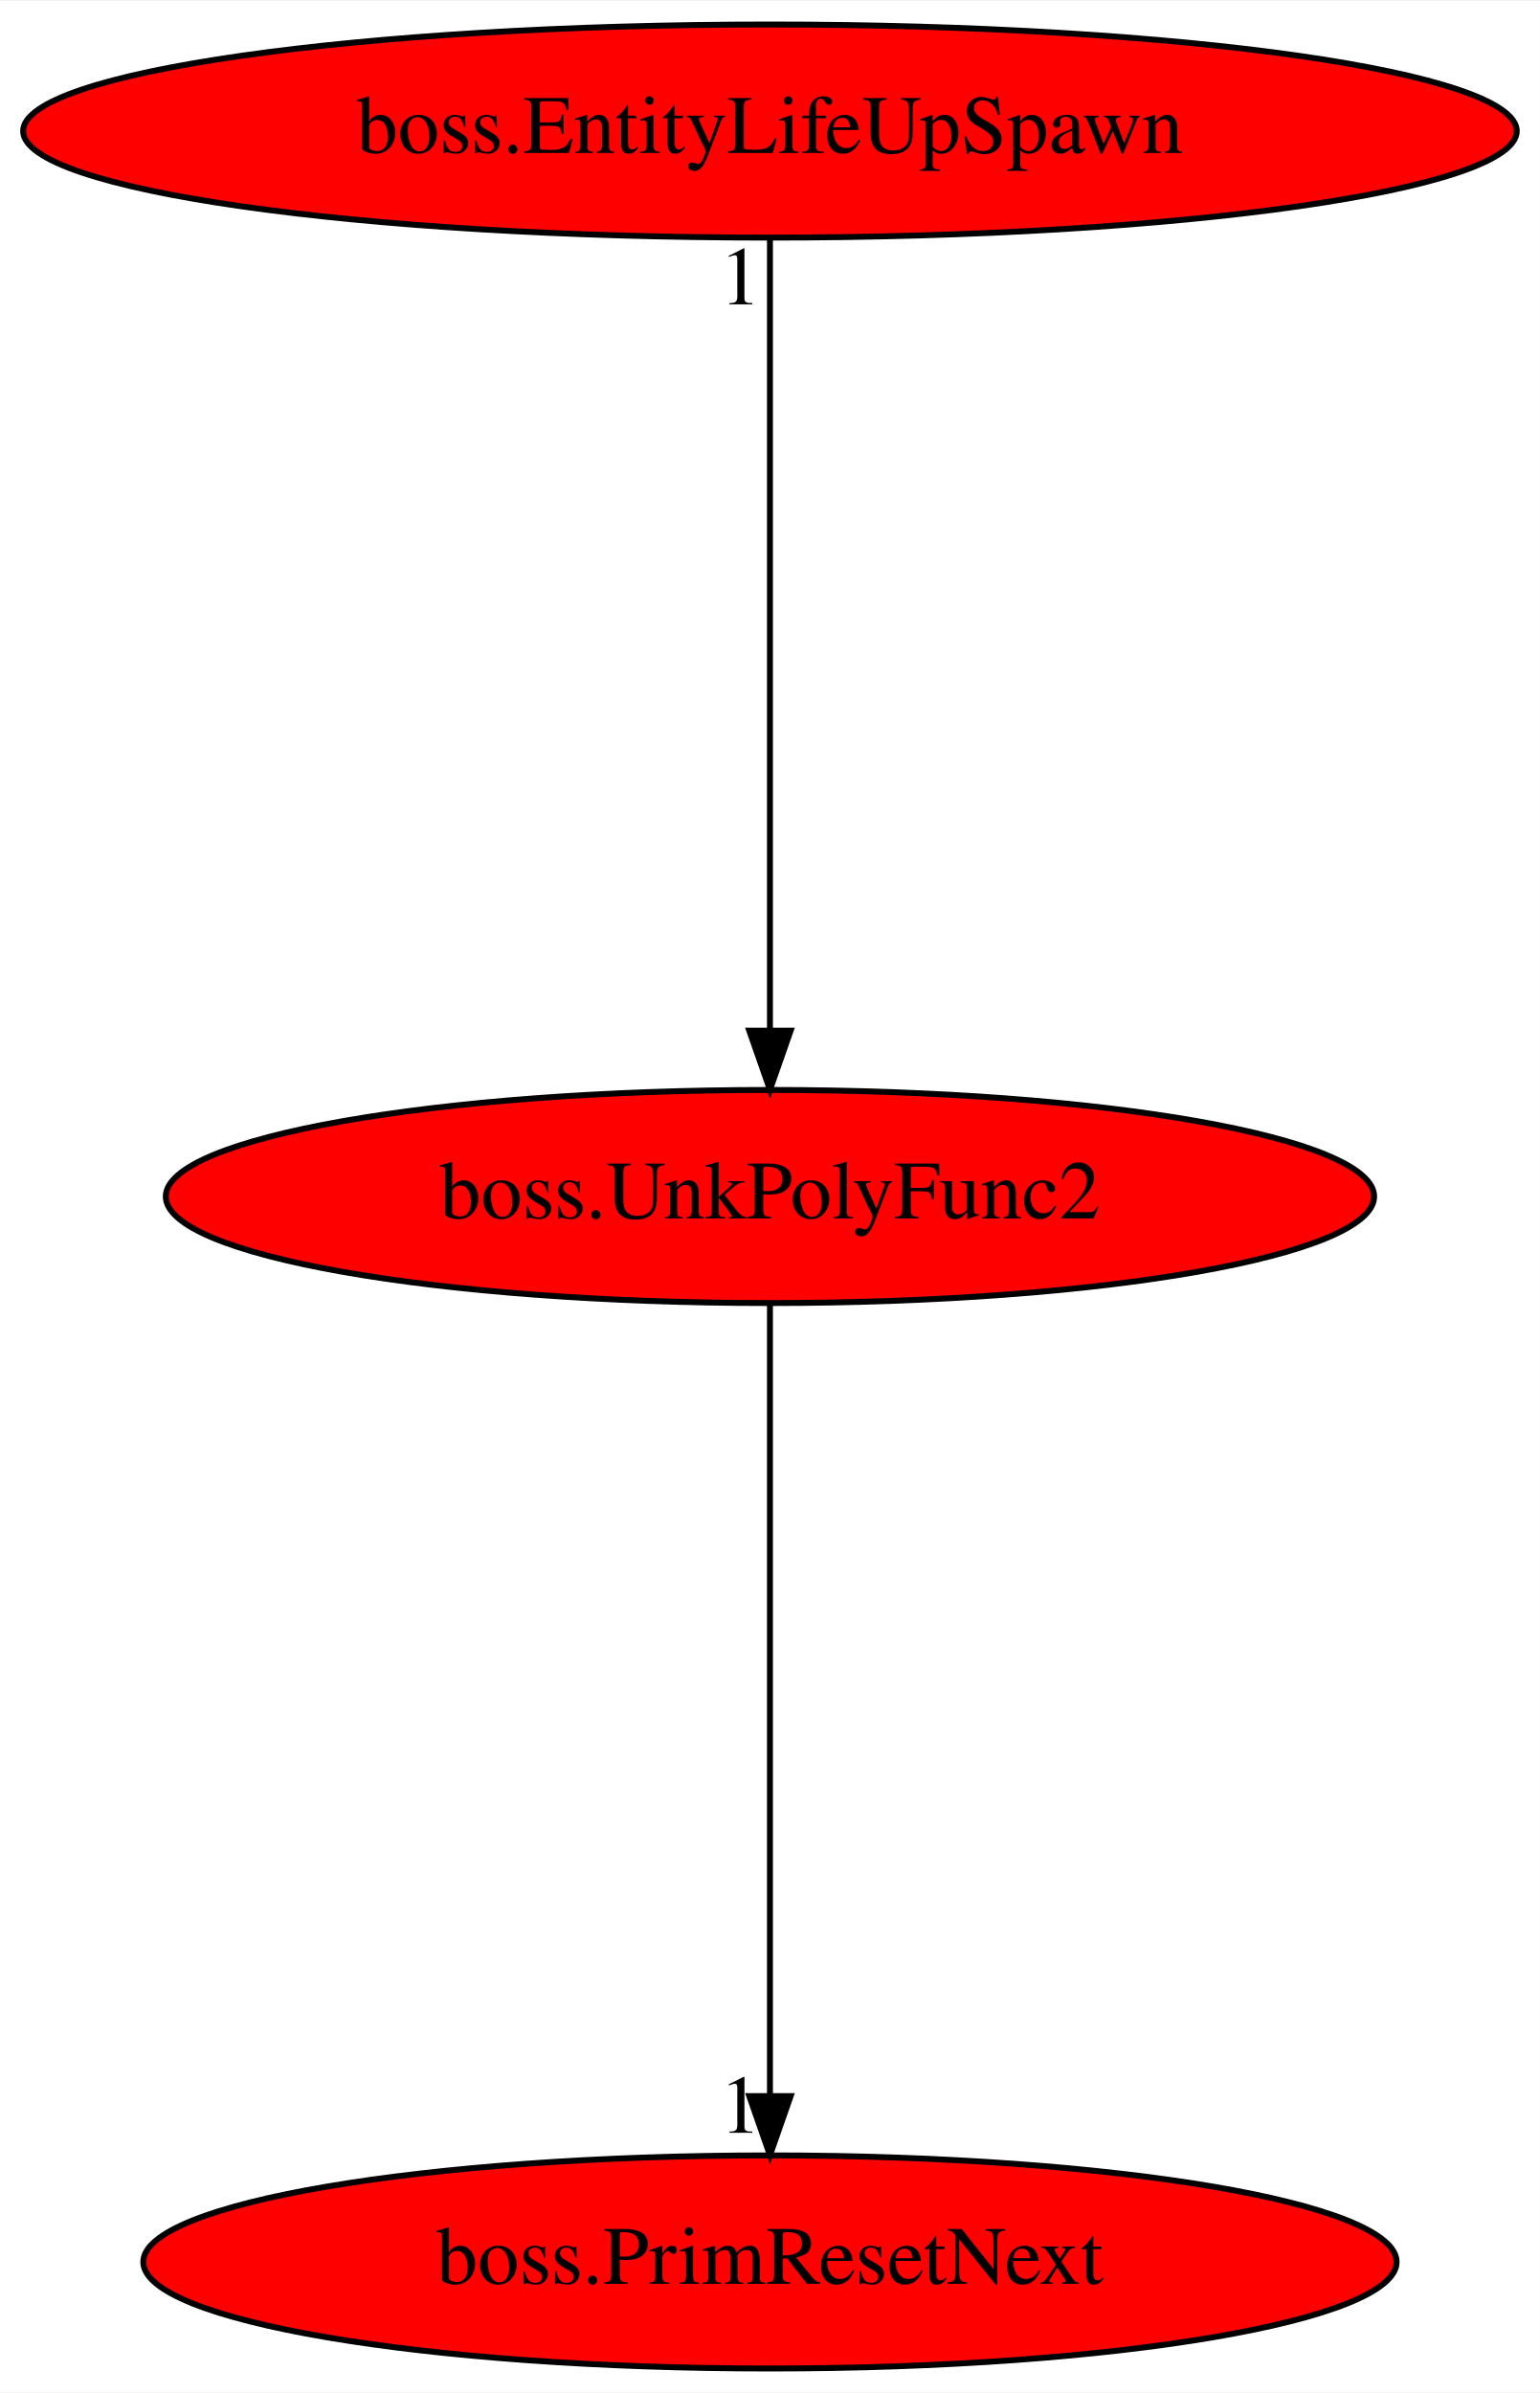
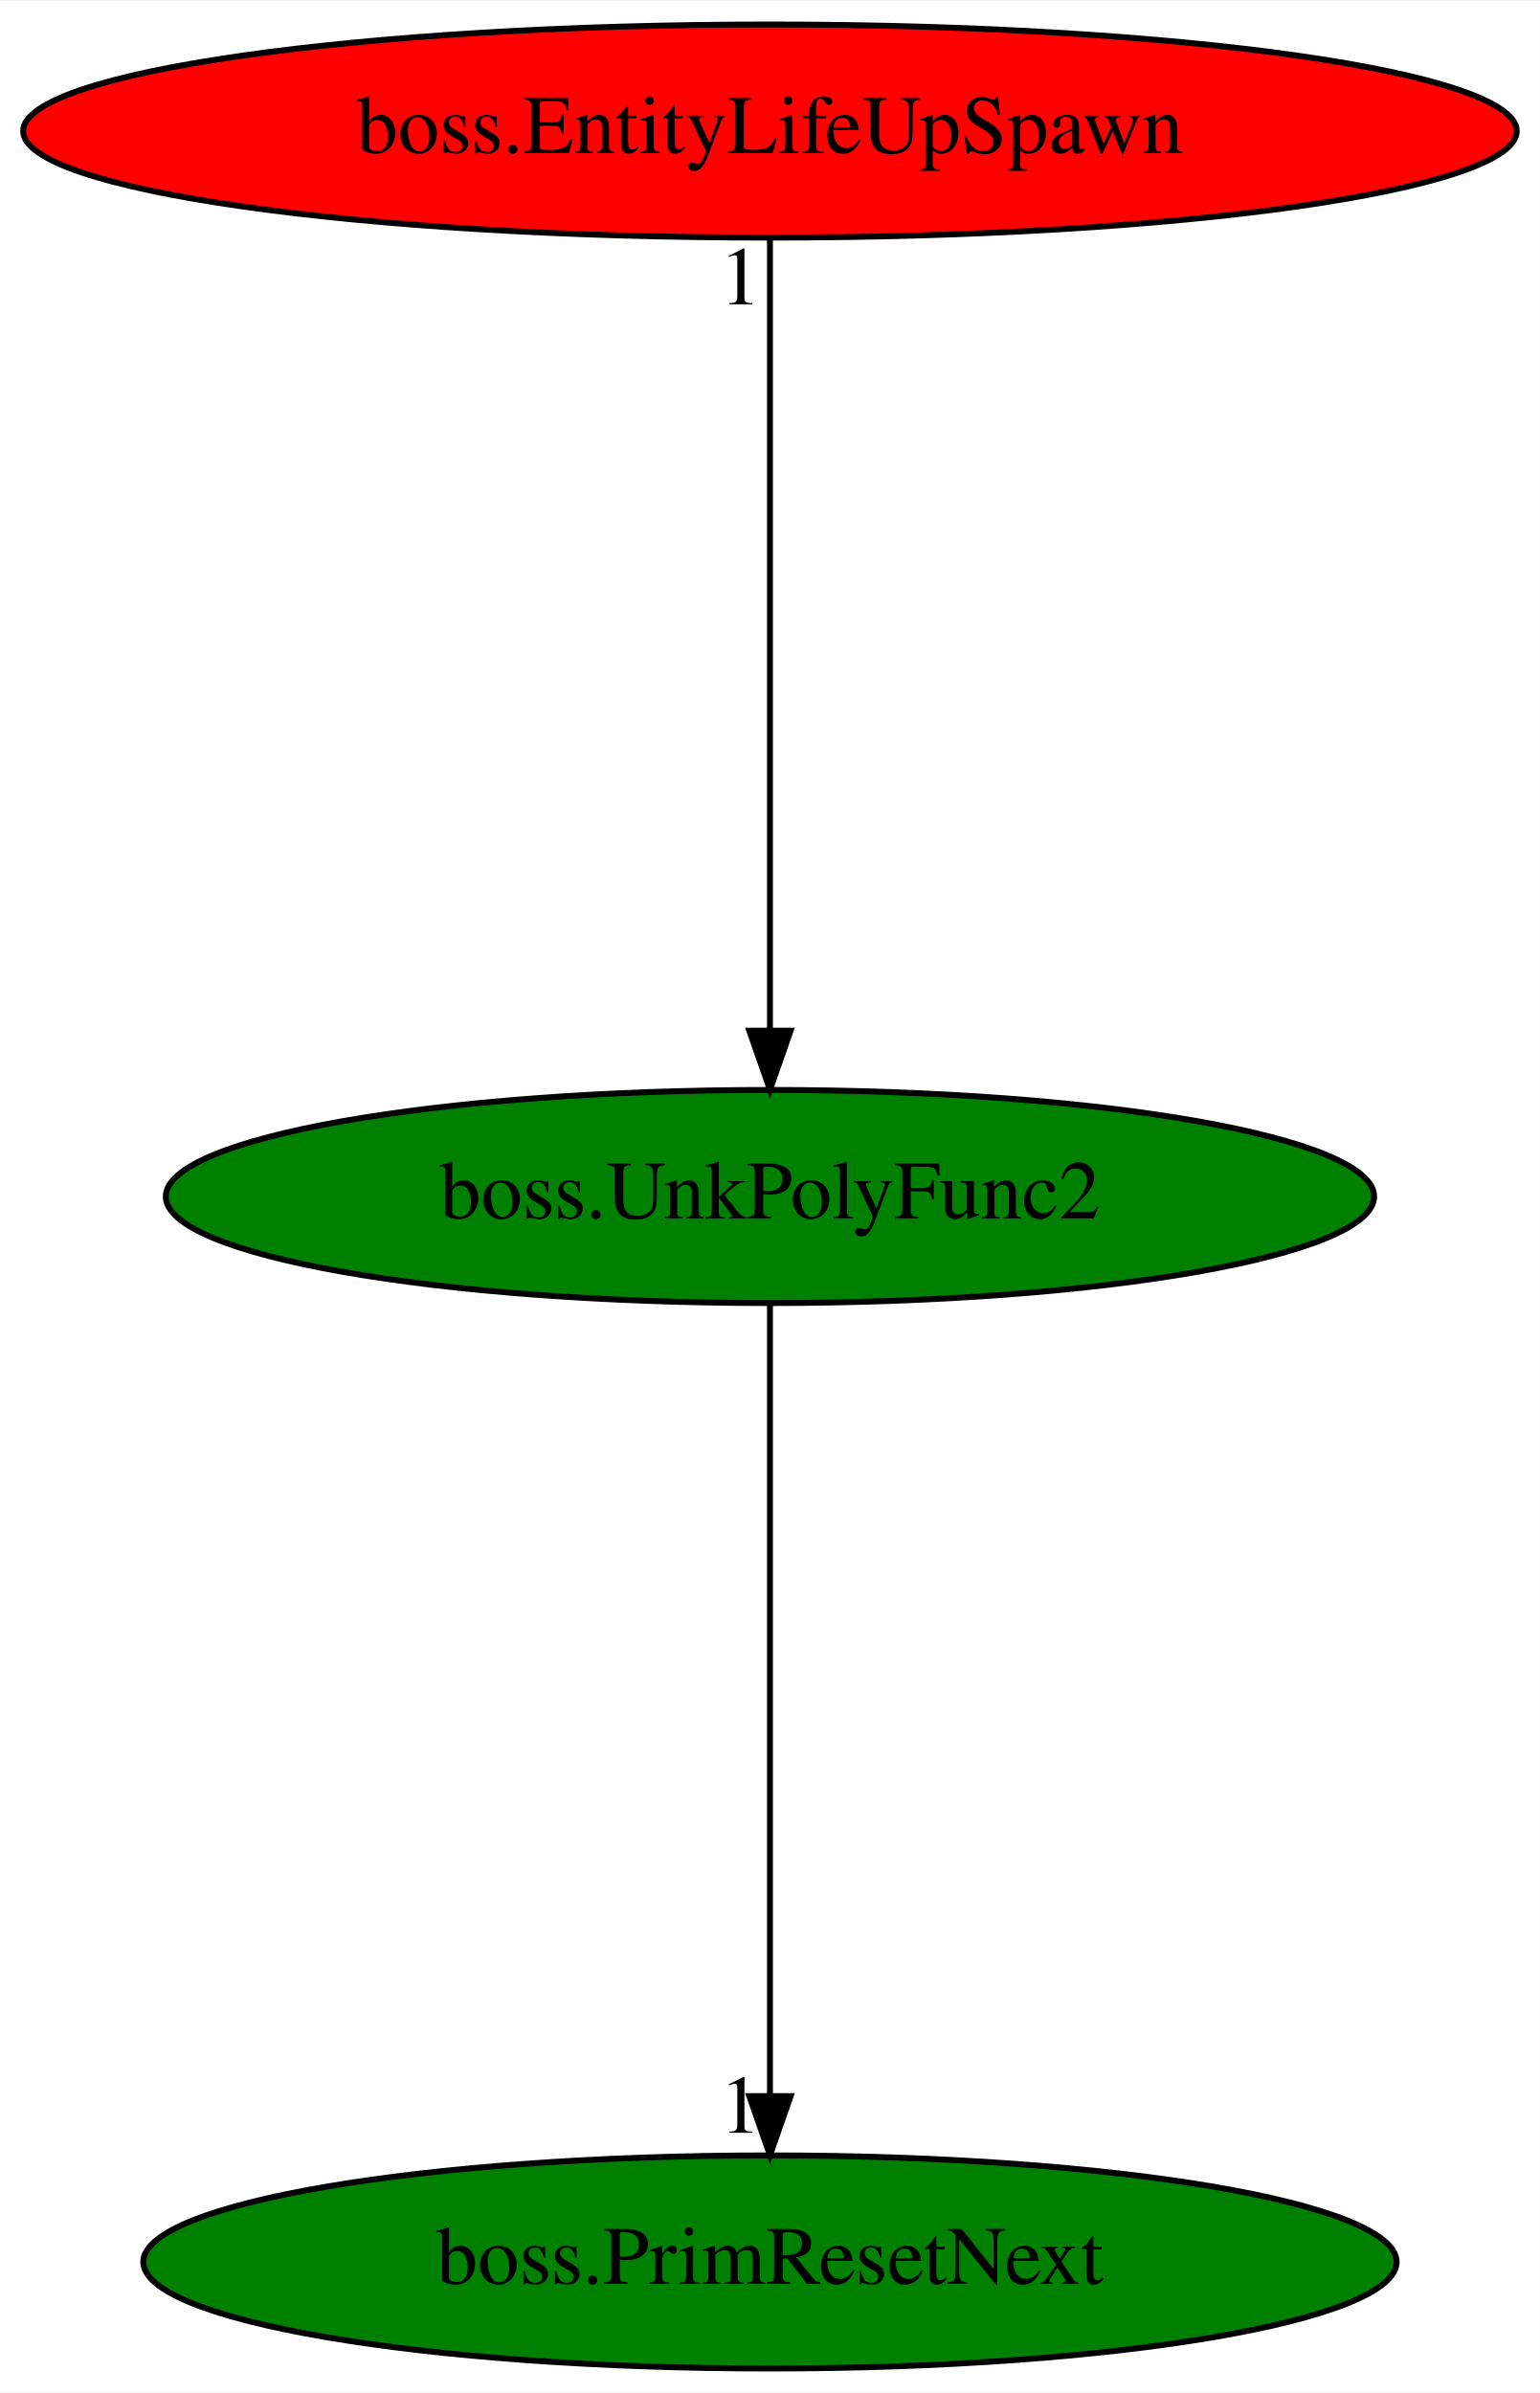
<svg xmlns="http://www.w3.org/2000/svg" xmlns:xlink="http://www.w3.org/1999/xlink" width="260pt" height="404pt" viewBox="0.00 0.00 260.18 404.00">
  <g id="graph0" class="graph" transform="scale(1 1) rotate(0) translate(4 400)">
    <polygon fill="white" stroke="transparent" points="-4,4 -4,-400 256.18,-400 256.18,4 -4,4" />
    <g id="node1" class="node">
-       <ellipse fill="red" stroke="black" cx="126.09" cy="-198" rx="102.08" ry="18" />
+       <ellipse fill="green" stroke="black" cx="126.09" cy="-198" rx="102.08" ry="18" />
      <text text-anchor="middle" x="126.09" y="-194.3" font-family="Times,serif" font-size="14.00">boss.UnkPolyFunc2</text>
    </g>
    <g id="node2" class="node">
      <g id="a_node2">
        <a xlink:href="boss.PrimResetNext.svg" xlink:title="boss.PrimResetNext">
-           <ellipse fill="red" stroke="black" cx="126.09" cy="-18" rx="105.88" ry="18" />
+           <ellipse fill="green" stroke="black" cx="126.09" cy="-18" rx="105.88" ry="18" />
          <text text-anchor="middle" x="126.09" y="-14.3" font-family="Times,serif" font-size="14.00">boss.PrimResetNext</text>
        </a>
      </g>
    </g>
    <g id="edge1" class="edge">
      <path fill="none" stroke="black" d="M126.09,-179.93C126.09,-148.97 126.09,-83.3 126.09,-46.13" />
      <polygon fill="black" stroke="black" points="129.59,-46.02 126.09,-36.02 122.59,-46.02 129.59,-46.02" />
      <text text-anchor="middle" x="121.09" y="-39.82" font-family="Times,serif" font-size="14.00">1</text>
    </g>
    <g id="node3" class="node">
      <g id="a_node3">
        <a xlink:href="boss.EntityLifeUpSpawn.svg" xlink:title="boss.EntityLifeUpSpawn">
          <ellipse fill="red" stroke="black" cx="126.09" cy="-378" rx="126.18" ry="18" />
          <text text-anchor="middle" x="126.09" y="-374.3" font-family="Times,serif" font-size="14.00">boss.EntityLifeUpSpawn</text>
        </a>
      </g>
    </g>
    <g id="edge2" class="edge">
      <path fill="none" stroke="black" d="M126.09,-359.93C126.09,-328.97 126.09,-263.3 126.09,-226.13" />
      <polygon fill="black" stroke="black" points="129.59,-226.02 126.09,-216.02 122.59,-226.02 129.59,-226.02" />
      <text text-anchor="middle" x="121.09" y="-348.73" font-family="Times,serif" font-size="14.00">1</text>
    </g>
  </g>
</svg>
